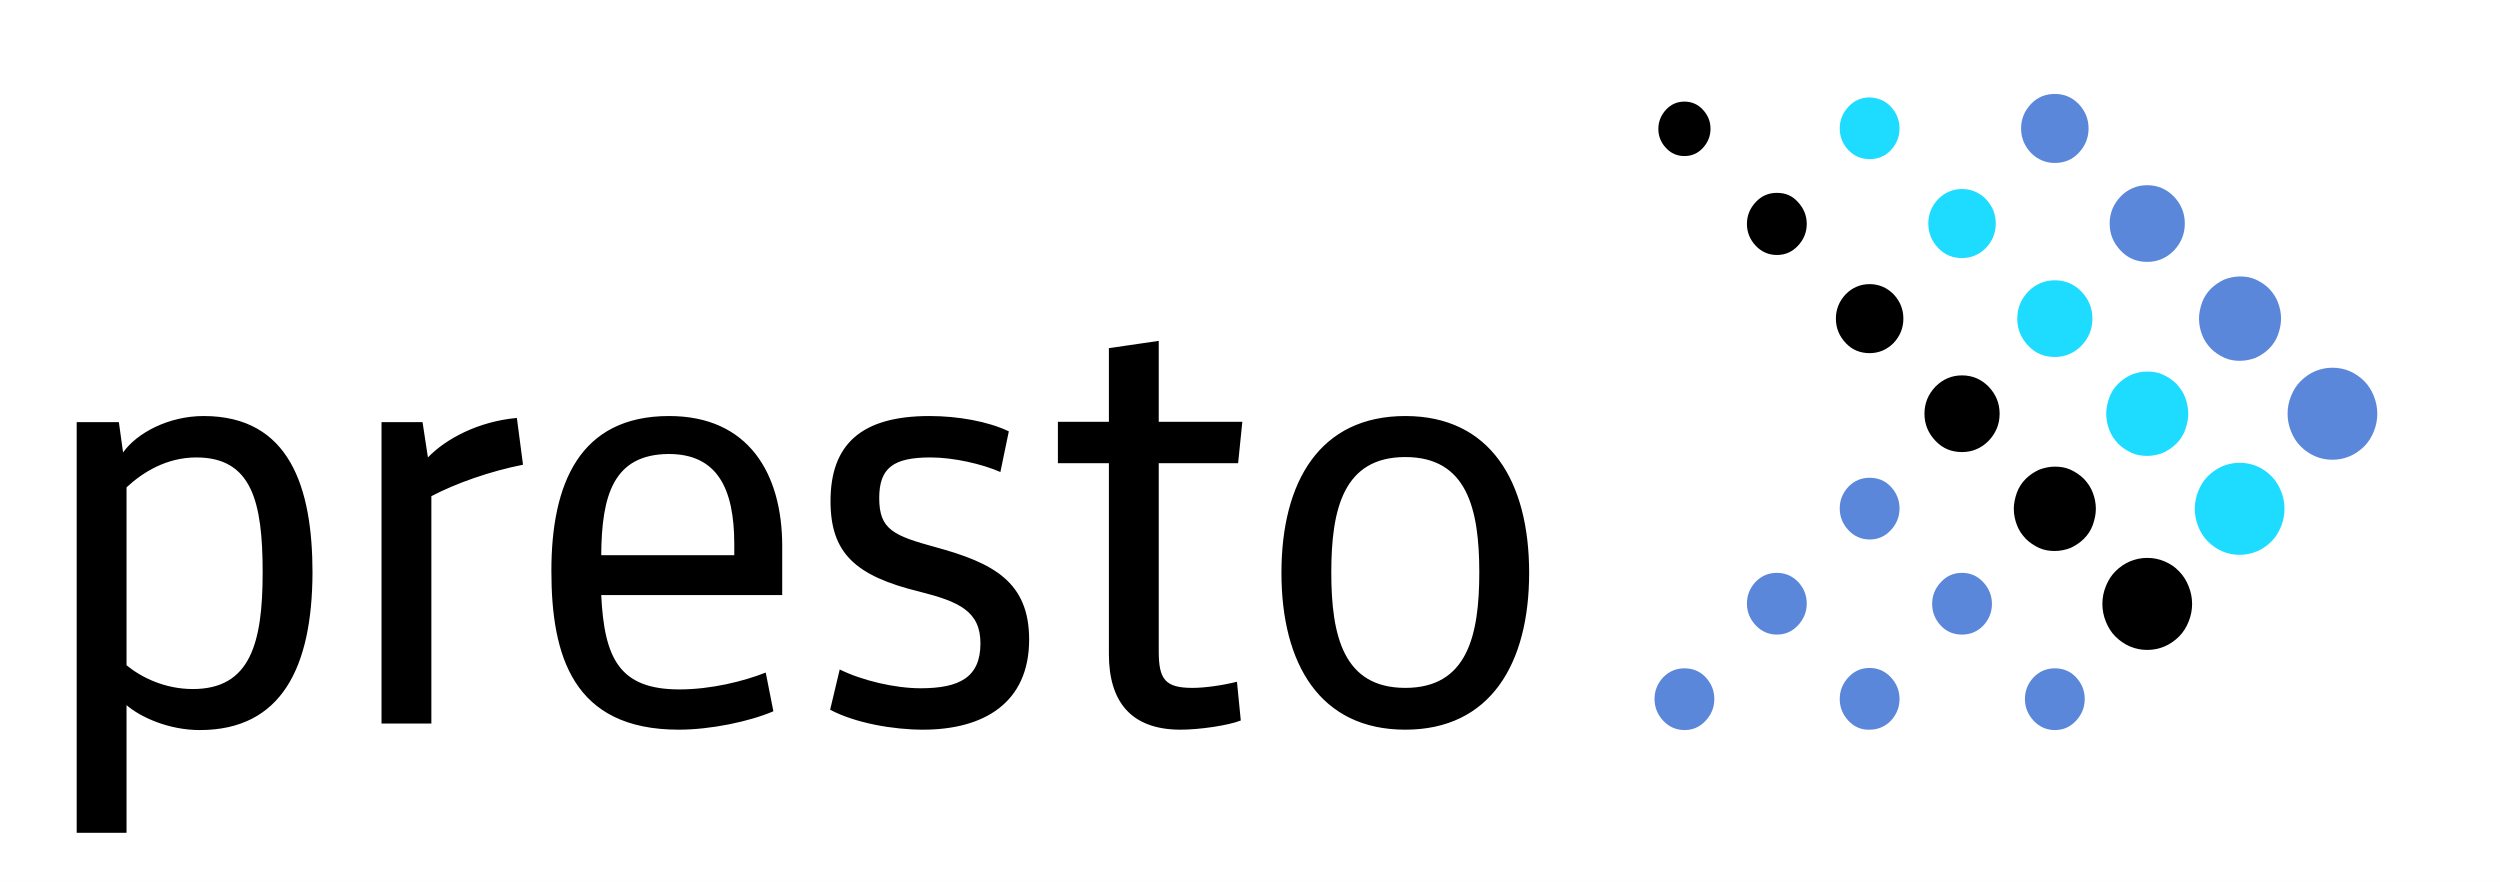
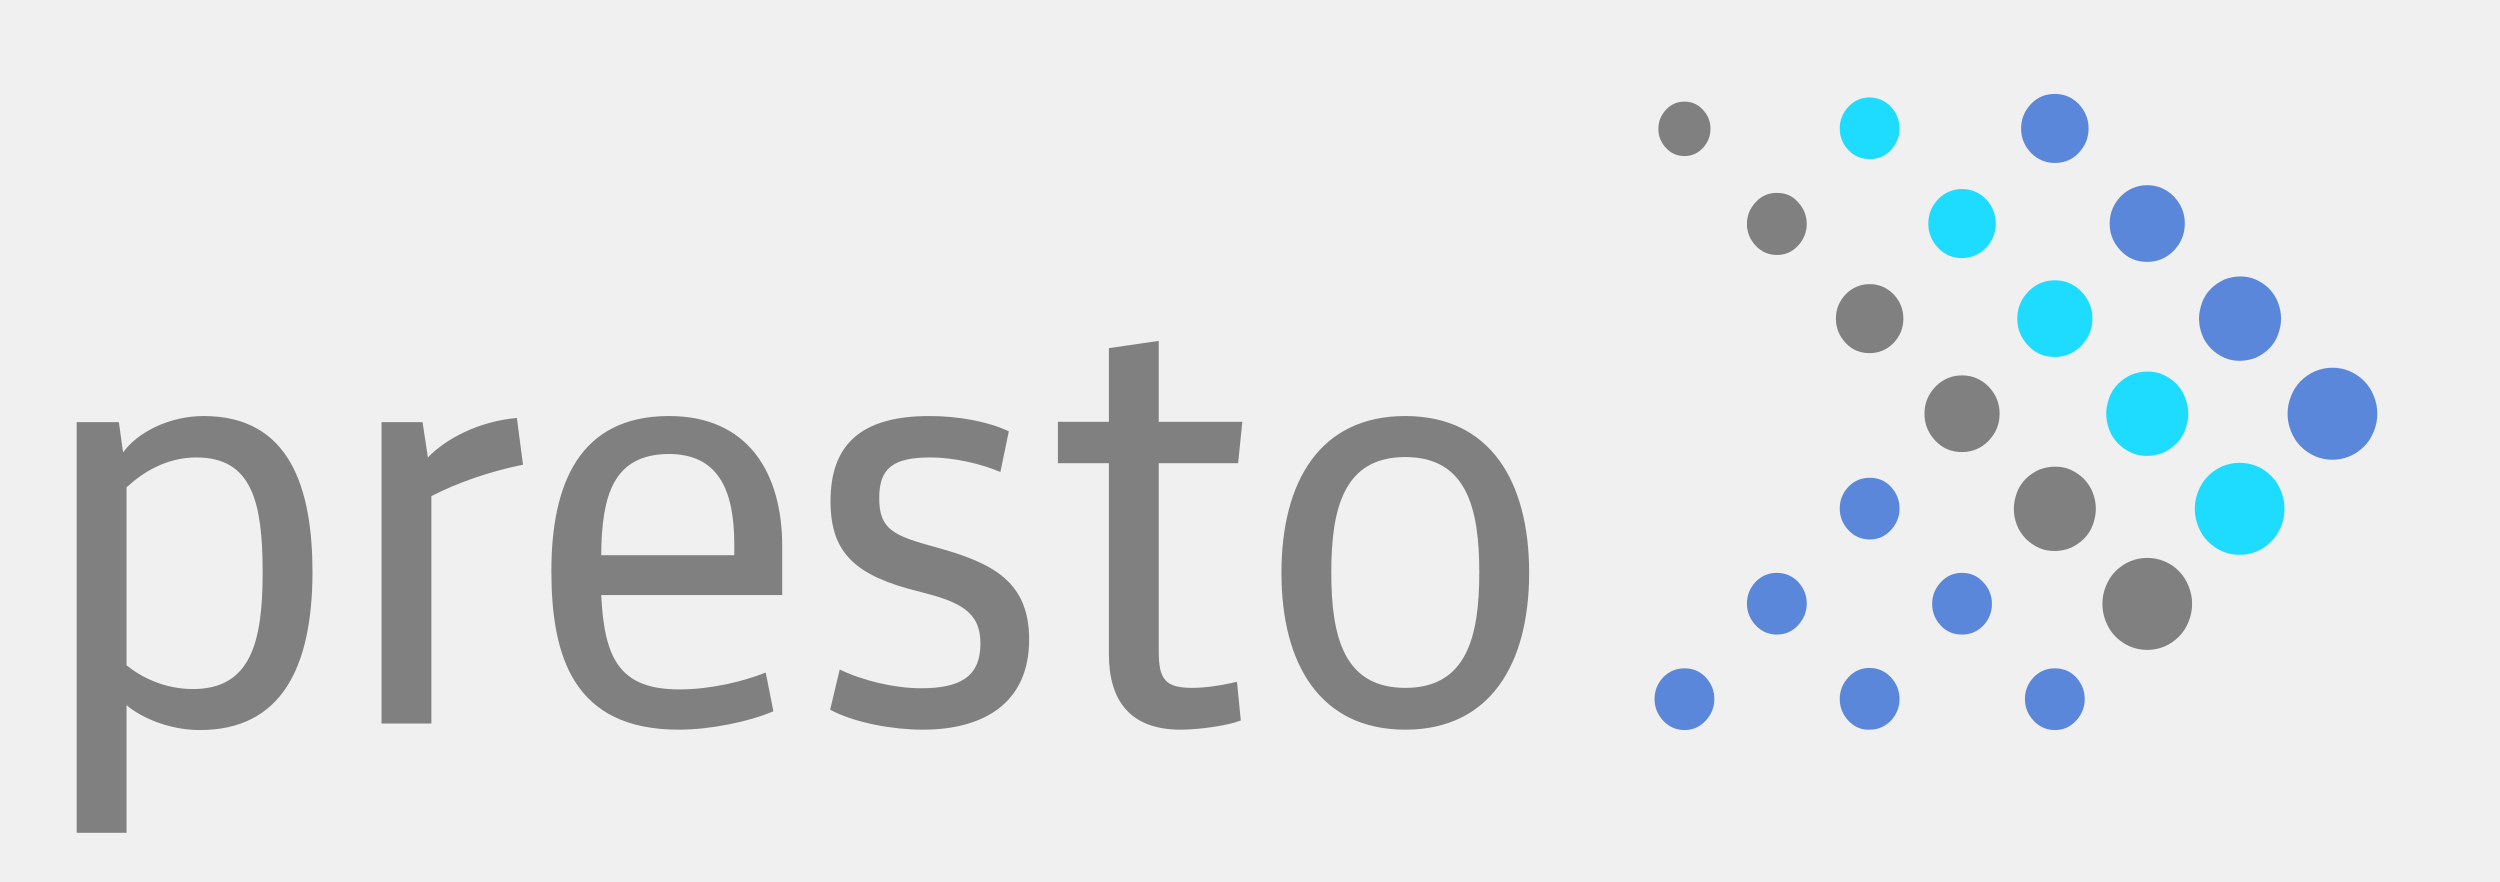
<svg xmlns="http://www.w3.org/2000/svg" version="1.1" viewBox="-153 -46 652 230" width="652" height="230">
  <defs />
  <g id="Canvas_1" fill="none" stroke-dasharray="none" fill-opacity="1" stroke-opacity="1" stroke="none">
-     <rect fill="white" x="-153" y="-46" width="652" height="230" />
+     <rect x="-153" y="-46" width="652" height="230" />
    <g id="Canvas_1_Layer_1">
      <g id="Graphic_2">
        <path d="M 340.1 -18.2 C 341.6 -16.6 342.4 -14.7 342.4 -12.5 C 342.4 -10.3 341.6 -8.4 340.1 -6.8 C 338.6 -5.2 336.7 -4.5 334.6 -4.5 C 332.4 -4.5 330.6 -5.3 329.1 -6.8 C 327.6 -8.4 326.8 -10.3 326.8 -12.5 C 326.8 -14.7 327.6 -16.6 329.1 -18.2 C 330.6 -19.8 332.5 -20.6 334.6 -20.6 C 336.7 -20.5 338.6 -19.8 340.1 -18.2 Z M 358.7 3.3 C 356.3 3.3 354.2 4.2 352.5 5.9 C 350.8 7.7 349.9 9.8 349.9 12.3 C 349.9 14.8 350.8 16.9 352.5 18.7 C 354.2 20.5 356.3 21.3 358.7 21.3 C 361.1 21.3 363.2 20.4 364.9 18.7 C 366.6 16.9 367.5 14.8 367.5 12.3 C 367.5 9.8 366.6 7.7 364.9 5.9 C 363.2 4.2 361.1 3.3 358.7 3.3 Z M 382.9 27.1 C 380.2 27.1 377.9 28.1 376 30 C 374.1 32 373.1 34.3 373.1 37.1 C 373.1 39.9 374.1 42.2 376 44.2 C 377.9 46.2 380.2 47.1 382.9 47.1 C 385.6 47.1 387.9 46.1 389.8 44.2 C 391.7 42.2 392.7 39.9 392.7 37.1 C 392.7 34.3 391.7 32 389.8 30 C 387.8 28 385.5 27.1 382.9 27.1 Z M 411.1 51.7 C 409.8 51.1 408.4 50.9 407 50.9 C 405.6 50.9 404.2 51.2 402.9 51.7 C 401.6 52.3 400.4 53.1 399.4 54.1 C 398.4 55.1 397.6 56.3 397.1 57.7 C 396.6 59.1 396.3 60.5 396.3 61.9 C 396.3 63.4 396.6 64.8 397.1 66.1 C 397.6 67.5 398.4 68.6 399.4 69.7 C 400.4 70.7 401.6 71.5 402.9 72.1 C 404.2 72.7 405.6 72.9 407 72.9 C 408.4 72.9 409.8 72.6 411.1 72.1 C 412.4 71.5 413.6 70.7 414.6 69.7 C 415.6 68.7 416.4 67.5 416.9 66.1 C 417.4 64.7 417.7 63.3 417.7 61.9 C 417.7 60.5 417.4 59 416.9 57.7 C 416.4 56.3 415.6 55.2 414.6 54.1 C 413.6 53.1 412.4 52.3 411.1 51.7 Z M 435.6 75.6 C 434.2 75 432.7 74.7 431.1 74.7 C 429.5 74.7 428.1 75 426.6 75.6 C 425.2 76.2 423.9 77.1 422.8 78.2 C 421.7 79.3 420.9 80.6 420.3 82.1 C 419.7 83.6 419.4 85.1 419.4 86.7 C 419.4 88.3 419.7 89.8 420.3 91.3 C 420.9 92.8 421.7 94.1 422.8 95.2 C 423.9 96.3 425.2 97.2 426.6 97.8 C 428 98.4 429.5 98.7 431.1 98.7 C 432.7 98.7 434.1 98.4 435.6 97.8 C 437 97.2 438.3 96.3 439.4 95.2 C 440.5 94.1 441.3 92.8 441.9 91.3 C 442.5 89.8 442.8 88.3 442.8 86.7 C 442.8 85.1 442.5 83.6 441.9 82.1 C 441.3 80.6 440.5 79.3 439.4 78.2 C 438.3 77.1 437.1 76.2 435.6 75.6 Z" fill="#1edcff" />
      </g>
      <g id="Graphic_3">
-         <path d="M -120 127.5 C -116.1 130.7 -110 133.7 -102.7 133.7 C -87.7 133.7 -84.5 121.7 -84.5 103.3 C -84.5 84.9 -87.3 73.3 -101.8 73.3 C -109.5 73.3 -115.7 77.1 -120 81.1 Z M -100.9 144.4 C -108.9 144.4 -116.3 141.1 -120 137.9 L -120 171.2 L -133 171.2 L -133 64.1 L -122 64.1 L -120.9 72 C -117.3 66.9 -109 62.5 -99.9 62.5 C -77.4 62.5 -71.5 81.2 -71.5 103.4 C -71.6 128.1 -79.6 144.4 -100.9 144.4 Z M -16.6 75.2 C -25.2 76.9 -34 80 -40.5 83.4 L -40.5 142.7 L -53.5 142.7 L -53.5 64.1 L -42.8 64.1 L -41.4 73.3 C -36.8 68.5 -28.3 63.9 -18.2 63 Z M 3.8 98.8 L 38.5 98.8 L 38.5 95.9 C 38.5 81.3 34 72.4 21.4 72.4 C 7 72.5 3.9 83.1 3.8 98.8 Z M 3.8 109.2 C 4.6 125.8 8.6 133.8 24.2 133.8 C 32.4 133.8 40.9 131.7 46.7 129.4 L 48.7 139.5 C 42.4 142.2 32.3 144.3 24 144.3 C -3.6 144.3 -9.2 125 -9.2 102.9 C -9.2 80.2 -1.9 62.5 21.5 62.5 C 42.3 62.5 51 77.6 51 96.4 L 51 109.2 L 3.8 109.2 Z M 87.7 144.3 C 80 144.3 70.1 142.6 63.5 139.1 L 66 128.6 C 71.9 131.5 80.4 133.5 87.1 133.5 C 97.3 133.5 102.7 130.6 102.7 121.8 C 102.7 113.4 97.1 110.9 86.8 108.3 C 70 104.2 63.6 98.2 63.6 84.7 C 63.6 70 71.5 62.5 89.4 62.5 C 96.8 62.5 104.7 63.9 110.1 66.5 L 107.9 77.1 C 103.1 75 95.7 73.3 89.7 73.3 C 80 73.3 76.3 76 76.3 83.9 C 76.3 92.1 80 93.7 91 96.7 C 106 100.8 115.4 105.7 115.4 120.8 C 115.4 137.3 103.6 144.3 87.7 144.3 Z M 170.6 141.9 C 167.4 143.2 159.8 144.3 154.9 144.3 C 141.8 144.3 136.2 136.8 136.2 124.6 L 136.2 74.8 L 122.9 74.8 L 122.9 64 L 136.2 64 L 136.2 44.8 L 149.2 42.9 L 149.2 64 L 171 64 L 169.9 74.8 L 149.2 74.8 L 149.2 123.9 C 149.2 131.2 150.9 133.4 158 133.4 C 161.1 133.4 165.6 132.8 169.6 131.8 Z M 213.5 73.2 C 197.4 73.2 194.2 86.7 194.2 103.3 C 194.2 119.9 197.4 133.4 213.5 133.4 C 229.6 133.4 232.8 119.9 232.8 103.3 C 232.8 86.7 229.6 73.2 213.5 73.2 Z M 213.5 144.3 C 191.3 144.3 181.2 127.2 181.2 103.4 C 181.2 79.6 191.2 62.5 213.5 62.5 C 235.7 62.5 245.8 79.6 245.8 103.4 C 245.8 127.1 235.7 144.3 213.5 144.3 Z M 291.1 -17.4 C 292.4 -16 293.1 -14.4 293.1 -12.4 C 293.1 -10.5 292.4 -8.8 291.1 -7.4 C 289.8 -6 288.2 -5.3 286.3 -5.3 C 284.4 -5.3 282.8 -6 281.5 -7.4 C 280.2 -8.8 279.5 -10.4 279.5 -12.4 C 279.5 -14.3 280.2 -16 281.5 -17.4 C 282.8 -18.8 284.4 -19.5 286.3 -19.5 C 288.2 -19.5 289.8 -18.8 291.1 -17.4 Z M 310.4 4.3 C 308.2 4.3 306.4 5.1 304.9 6.7 C 303.4 8.3 302.6 10.2 302.6 12.4 C 302.6 14.6 303.4 16.5 304.9 18.1 C 306.4 19.7 308.3 20.5 310.4 20.5 C 312.6 20.5 314.4 19.7 315.9 18.1 C 317.4 16.5 318.2 14.6 318.2 12.4 C 318.2 10.2 317.4 8.3 315.9 6.7 C 314.4 5 312.6 4.3 310.4 4.3 Z M 334.6 28.1 C 332.2 28.1 330.1 29 328.4 30.7 C 326.7 32.5 325.8 34.6 325.8 37.1 C 325.8 39.6 326.7 41.7 328.4 43.5 C 330.1 45.3 332.2 46.1 334.6 46.1 C 337 46.1 339.1 45.2 340.8 43.5 C 342.5 41.7 343.4 39.6 343.4 37.1 C 343.4 34.6 342.5 32.5 340.8 30.7 C 339.1 29 337 28.1 334.6 28.1 Z M 358.7 51.9 C 356 51.9 353.7 52.9 351.8 54.8 C 349.9 56.8 348.9 59.1 348.9 61.9 C 348.9 64.7 349.9 67 351.8 69 C 353.7 71 356 71.9 358.7 71.9 C 361.4 71.9 363.7 70.9 365.6 69 C 367.5 67 368.5 64.7 368.5 61.9 C 368.5 59.1 367.5 56.8 365.6 54.8 C 363.7 52.9 361.4 51.9 358.7 51.9 Z M 387 76.5 C 385.7 75.9 384.3 75.7 382.9 75.7 C 381.5 75.7 380.1 76 378.8 76.5 C 377.5 77.1 376.3 77.9 375.3 78.9 C 374.3 79.9 373.5 81.1 373 82.5 C 372.5 83.9 372.2 85.3 372.2 86.7 C 372.2 88.2 372.5 89.6 373 90.9 C 373.5 92.3 374.3 93.4 375.3 94.5 C 376.3 95.5 377.5 96.3 378.8 96.9 C 380.1 97.5 381.5 97.7 382.9 97.7 C 384.3 97.7 385.7 97.4 387 96.9 C 388.3 96.3 389.5 95.5 390.5 94.5 C 391.5 93.5 392.3 92.3 392.8 90.9 C 393.3 89.5 393.6 88.1 393.6 86.7 C 393.6 85.2 393.3 83.8 392.8 82.5 C 392.3 81.1 391.5 80 390.5 78.9 C 389.5 77.9 388.3 77.1 387 76.5 Z M 411.5 100.4 C 410.1 99.8 408.6 99.5 407 99.5 C 405.4 99.5 404 99.8 402.5 100.4 C 401.1 101 399.8 101.9 398.7 103 C 397.6 104.1 396.8 105.4 396.2 106.9 C 395.6 108.4 395.3 109.9 395.3 111.5 C 395.3 113.1 395.6 114.6 396.2 116.1 C 396.8 117.6 397.6 118.9 398.7 120 C 399.8 121.1 401.1 122 402.5 122.6 C 403.9 123.2 405.4 123.5 407 123.5 C 408.6 123.5 410 123.2 411.5 122.6 C 412.9 122 414.2 121.1 415.3 120 C 416.4 118.9 417.2 117.6 417.8 116.1 C 418.4 114.6 418.7 113.1 418.7 111.5 C 418.7 109.9 418.4 108.4 417.8 106.9 C 417.2 105.4 416.4 104.1 415.3 103 C 414.2 101.8 412.9 101 411.5 100.4 Z" fill="black" />
+         <path d="M -120 127.5 C -116.1 130.7 -110 133.7 -102.7 133.7 C -87.7 133.7 -84.5 121.7 -84.5 103.3 C -84.5 84.9 -87.3 73.3 -101.8 73.3 C -109.5 73.3 -115.7 77.1 -120 81.1 Z M -100.9 144.4 C -108.9 144.4 -116.3 141.1 -120 137.9 L -120 171.2 L -133 171.2 L -133 64.1 L -122 64.1 L -120.9 72 C -117.3 66.9 -109 62.5 -99.9 62.5 C -77.4 62.5 -71.5 81.2 -71.5 103.4 C -71.6 128.1 -79.6 144.4 -100.9 144.4 Z M -16.6 75.2 C -25.2 76.9 -34 80 -40.5 83.4 L -40.5 142.7 L -53.5 142.7 L -53.5 64.1 L -42.8 64.1 L -41.4 73.3 C -36.8 68.5 -28.3 63.9 -18.2 63 Z M 3.8 98.8 L 38.5 98.8 L 38.5 95.9 C 38.5 81.3 34 72.4 21.4 72.4 C 7 72.5 3.9 83.1 3.8 98.8 Z M 3.8 109.2 C 4.6 125.8 8.6 133.8 24.2 133.8 C 32.4 133.8 40.9 131.7 46.7 129.4 L 48.7 139.5 C 42.4 142.2 32.3 144.3 24 144.3 C -3.6 144.3 -9.2 125 -9.2 102.9 C -9.2 80.2 -1.9 62.5 21.5 62.5 C 42.3 62.5 51 77.6 51 96.4 L 51 109.2 L 3.8 109.2 Z M 87.7 144.3 C 80 144.3 70.1 142.6 63.5 139.1 L 66 128.6 C 71.9 131.5 80.4 133.5 87.1 133.5 C 97.3 133.5 102.7 130.6 102.7 121.8 C 102.7 113.4 97.1 110.9 86.8 108.3 C 70 104.2 63.6 98.2 63.6 84.7 C 63.6 70 71.5 62.5 89.4 62.5 C 96.8 62.5 104.7 63.9 110.1 66.5 L 107.9 77.1 C 103.1 75 95.7 73.3 89.7 73.3 C 80 73.3 76.3 76 76.3 83.9 C 76.3 92.1 80 93.7 91 96.7 C 106 100.8 115.4 105.7 115.4 120.8 C 115.4 137.3 103.6 144.3 87.7 144.3 Z M 170.6 141.9 C 167.4 143.2 159.8 144.3 154.9 144.3 C 141.8 144.3 136.2 136.8 136.2 124.6 L 136.2 74.8 L 122.9 74.8 L 122.9 64 L 136.2 64 L 136.2 44.8 L 149.2 42.9 L 149.2 64 L 171 64 L 169.9 74.8 L 149.2 74.8 L 149.2 123.9 C 149.2 131.2 150.9 133.4 158 133.4 C 161.1 133.4 165.6 132.8 169.6 131.8 Z M 213.5 73.2 C 197.4 73.2 194.2 86.7 194.2 103.3 C 194.2 119.9 197.4 133.4 213.5 133.4 C 229.6 133.4 232.8 119.9 232.8 103.3 C 232.8 86.7 229.6 73.2 213.5 73.2 Z M 213.5 144.3 C 191.3 144.3 181.2 127.2 181.2 103.4 C 181.2 79.6 191.2 62.5 213.5 62.5 C 235.7 62.5 245.8 79.6 245.8 103.4 C 245.8 127.1 235.7 144.3 213.5 144.3 Z M 291.1 -17.4 C 292.4 -16 293.1 -14.4 293.1 -12.4 C 293.1 -10.5 292.4 -8.8 291.1 -7.4 C 289.8 -6 288.2 -5.3 286.3 -5.3 C 284.4 -5.3 282.8 -6 281.5 -7.4 C 280.2 -8.8 279.5 -10.4 279.5 -12.4 C 279.5 -14.3 280.2 -16 281.5 -17.4 C 282.8 -18.8 284.4 -19.5 286.3 -19.5 C 288.2 -19.5 289.8 -18.8 291.1 -17.4 Z M 310.4 4.3 C 308.2 4.3 306.4 5.1 304.9 6.7 C 303.4 8.3 302.6 10.2 302.6 12.4 C 302.6 14.6 303.4 16.5 304.9 18.1 C 306.4 19.7 308.3 20.5 310.4 20.5 C 312.6 20.5 314.4 19.7 315.9 18.1 C 317.4 16.5 318.2 14.6 318.2 12.4 C 318.2 10.2 317.4 8.3 315.9 6.7 C 314.4 5 312.6 4.3 310.4 4.3 Z M 334.6 28.1 C 332.2 28.1 330.1 29 328.4 30.7 C 326.7 32.5 325.8 34.6 325.8 37.1 C 325.8 39.6 326.7 41.7 328.4 43.5 C 330.1 45.3 332.2 46.1 334.6 46.1 C 337 46.1 339.1 45.2 340.8 43.5 C 342.5 41.7 343.4 39.6 343.4 37.1 C 343.4 34.6 342.5 32.5 340.8 30.7 C 339.1 29 337 28.1 334.6 28.1 Z M 358.7 51.9 C 356 51.9 353.7 52.9 351.8 54.8 C 349.9 56.8 348.9 59.1 348.9 61.9 C 348.9 64.7 349.9 67 351.8 69 C 353.7 71 356 71.9 358.7 71.9 C 361.4 71.9 363.7 70.9 365.6 69 C 367.5 67 368.5 64.7 368.5 61.9 C 368.5 59.1 367.5 56.8 365.6 54.8 C 363.7 52.9 361.4 51.9 358.7 51.9 Z M 387 76.5 C 385.7 75.9 384.3 75.7 382.9 75.7 C 381.5 75.7 380.1 76 378.8 76.5 C 377.5 77.1 376.3 77.9 375.3 78.9 C 374.3 79.9 373.5 81.1 373 82.5 C 372.5 83.9 372.2 85.3 372.2 86.7 C 372.2 88.2 372.5 89.6 373 90.9 C 373.5 92.3 374.3 93.4 375.3 94.5 C 376.3 95.5 377.5 96.3 378.8 96.9 C 380.1 97.5 381.5 97.7 382.9 97.7 C 384.3 97.7 385.7 97.4 387 96.9 C 388.3 96.3 389.5 95.5 390.5 94.5 C 391.5 93.5 392.3 92.3 392.8 90.9 C 393.3 89.5 393.6 88.1 393.6 86.7 C 393.6 85.2 393.3 83.8 392.8 82.5 C 392.3 81.1 391.5 80 390.5 78.9 C 389.5 77.9 388.3 77.1 387 76.5 Z M 411.5 100.4 C 410.1 99.8 408.6 99.5 407 99.5 C 405.4 99.5 404 99.8 402.5 100.4 C 401.1 101 399.8 101.9 398.7 103 C 397.6 104.1 396.8 105.4 396.2 106.9 C 395.6 108.4 395.3 109.9 395.3 111.5 C 395.3 113.1 395.6 114.6 396.2 116.1 C 396.8 117.6 397.6 118.9 398.7 120 C 399.8 121.1 401.1 122 402.5 122.6 C 403.9 123.2 405.4 123.5 407 123.5 C 408.6 123.5 410 123.2 411.5 122.6 C 412.9 122 414.2 121.1 415.3 120 C 416.4 118.9 417.2 117.6 417.8 116.1 C 418.4 114.6 418.7 113.1 418.7 111.5 C 418.7 109.9 418.4 108.4 417.8 106.9 C 417.2 105.4 416.4 104.1 415.3 103 C 414.2 101.8 412.9 101 411.5 100.4 Z" fill="#808080" />
      </g>
      <g id="Graphic_4">
        <path d="M 389.1 -18.9 C 390.8 -17.1 391.7 -15 391.7 -12.5 C 391.7 -10 390.8 -7.9 389.1 -6.1 C 387.4 -4.3 385.3 -3.5 382.9 -3.5 C 380.5 -3.5 378.4 -4.4 376.7 -6.1 C 375 -7.9 374.1 -10 374.1 -12.5 C 374.1 -15 375 -17.1 376.7 -18.9 C 378.4 -20.7 380.5 -21.5 382.9 -21.5 C 385.3 -21.5 387.3 -20.7 389.1 -18.9 Z M 407 2.3 C 404.3 2.3 402 3.3 400.1 5.2 C 398.2 7.2 397.2 9.5 397.2 12.3 C 397.2 15.1 398.2 17.4 400.1 19.4 C 402 21.4 404.3 22.3 407 22.3 C 409.7 22.3 412 21.3 413.9 19.4 C 415.8 17.4 416.8 15.1 416.8 12.3 C 416.8 9.5 415.8 7.2 413.9 5.2 C 412 3.3 409.7 2.3 407 2.3 Z M 435.3 26.9 C 434 26.3 432.6 26.1 431.2 26.1 C 429.8 26.1 428.4 26.4 427.1 26.9 C 425.8 27.5 424.6 28.3 423.6 29.3 C 422.6 30.3 421.8 31.5 421.3 32.9 C 420.8 34.3 420.5 35.7 420.5 37.1 C 420.5 38.6 420.8 40 421.3 41.3 C 421.8 42.7 422.6 43.8 423.6 44.9 C 424.6 45.9 425.8 46.7 427.1 47.3 C 428.4 47.9 429.8 48.1 431.2 48.1 C 432.6 48.1 434 47.8 435.3 47.3 C 436.6 46.7 437.8 45.9 438.8 44.9 C 439.8 43.9 440.6 42.7 441.1 41.3 C 441.6 39.9 441.9 38.5 441.9 37.1 C 441.9 35.6 441.6 34.2 441.1 32.9 C 440.6 31.5 439.8 30.4 438.8 29.3 C 437.8 28.3 436.6 27.5 435.3 26.9 Z M 459.8 50.8 C 458.4 50.2 456.9 49.9 455.3 49.9 C 453.7 49.9 452.3 50.2 450.8 50.8 C 449.4 51.4 448.1 52.3 447 53.4 C 445.9 54.5 445.1 55.8 444.5 57.3 C 443.9 58.8 443.6 60.3 443.6 61.9 C 443.6 63.5 443.9 65 444.5 66.5 C 445.1 68 445.9 69.3 447 70.4 C 448.1 71.5 449.4 72.4 450.8 73 C 452.2 73.6 453.7 73.9 455.3 73.9 C 456.9 73.9 458.3 73.6 459.8 73 C 461.2 72.4 462.5 71.5 463.6 70.4 C 464.7 69.3 465.5 68 466.1 66.5 C 466.7 65 467 63.5 467 61.9 C 467 60.3 466.7 58.8 466.1 57.3 C 465.5 55.8 464.7 54.5 463.6 53.4 C 462.5 52.3 461.2 51.4 459.8 50.8 Z M 334.6 78.6 C 332.4 78.6 330.6 79.4 329.1 80.9 C 327.6 82.5 326.8 84.4 326.8 86.6 C 326.8 88.8 327.6 90.7 329.1 92.3 C 330.6 93.9 332.5 94.7 334.6 94.7 C 336.8 94.7 338.6 93.9 340.1 92.3 C 341.6 90.7 342.4 88.8 342.4 86.6 C 342.4 84.4 341.6 82.5 340.1 80.9 C 338.6 79.3 336.7 78.6 334.6 78.6 Z M 310.4 103.4 C 308.2 103.4 306.4 104.2 304.9 105.7 C 303.4 107.3 302.6 109.2 302.6 111.4 C 302.6 113.6 303.4 115.5 304.9 117.1 C 306.4 118.7 308.3 119.5 310.4 119.5 C 312.6 119.5 314.4 118.7 315.9 117.1 C 317.4 115.5 318.2 113.6 318.2 111.4 C 318.2 109.2 317.4 107.3 315.9 105.7 C 314.4 104.2 312.6 103.4 310.4 103.4 Z M 286.3 128.3 C 284.1 128.3 282.3 129.1 280.8 130.6 C 279.3 132.2 278.5 134.1 278.5 136.3 C 278.5 138.5 279.3 140.4 280.8 142 C 282.3 143.6 284.2 144.4 286.3 144.4 C 288.5 144.4 290.3 143.6 291.8 142 C 293.3 140.4 294.1 138.5 294.1 136.3 C 294.1 134.1 293.3 132.2 291.8 130.6 C 290.3 129 288.4 128.3 286.3 128.3 Z M 334.6 128.2 C 332.4 128.2 330.6 129 329.1 130.6 C 327.6 132.2 326.8 134.1 326.8 136.3 C 326.8 138.5 327.6 140.4 329.1 142 C 330.6 143.6 332.5 144.4 334.6 144.3 C 336.8 144.3 338.6 143.5 340.1 142 C 341.6 140.4 342.4 138.5 342.4 136.3 C 342.4 134.1 341.6 132.2 340.1 130.6 C 338.6 129 336.7 128.2 334.6 128.2 Z M 382.9 128.3 C 380.7 128.3 378.9 129.1 377.4 130.6 C 375.9 132.2 375.1 134.1 375.1 136.3 C 375.1 138.5 375.9 140.4 377.4 142 C 378.9 143.6 380.8 144.4 382.9 144.4 C 385.1 144.4 386.9 143.6 388.4 142 C 389.9 140.4 390.7 138.5 390.7 136.3 C 390.7 134.1 389.9 132.2 388.4 130.6 C 386.9 129 385 128.3 382.9 128.3 Z M 358.7 103.4 C 356.5 103.4 354.7 104.2 353.2 105.8 C 351.7 107.4 350.9 109.3 350.9 111.5 C 350.9 113.7 351.7 115.6 353.2 117.2 C 354.7 118.8 356.6 119.5 358.7 119.5 C 360.9 119.5 362.7 118.7 364.2 117.2 C 365.7 115.6 366.5 113.7 366.5 111.5 C 366.5 109.3 365.7 107.4 364.2 105.8 C 362.7 104.2 360.9 103.4 358.7 103.4 Z" fill="#5b87da" />
      </g>
    </g>
  </g>
</svg>
